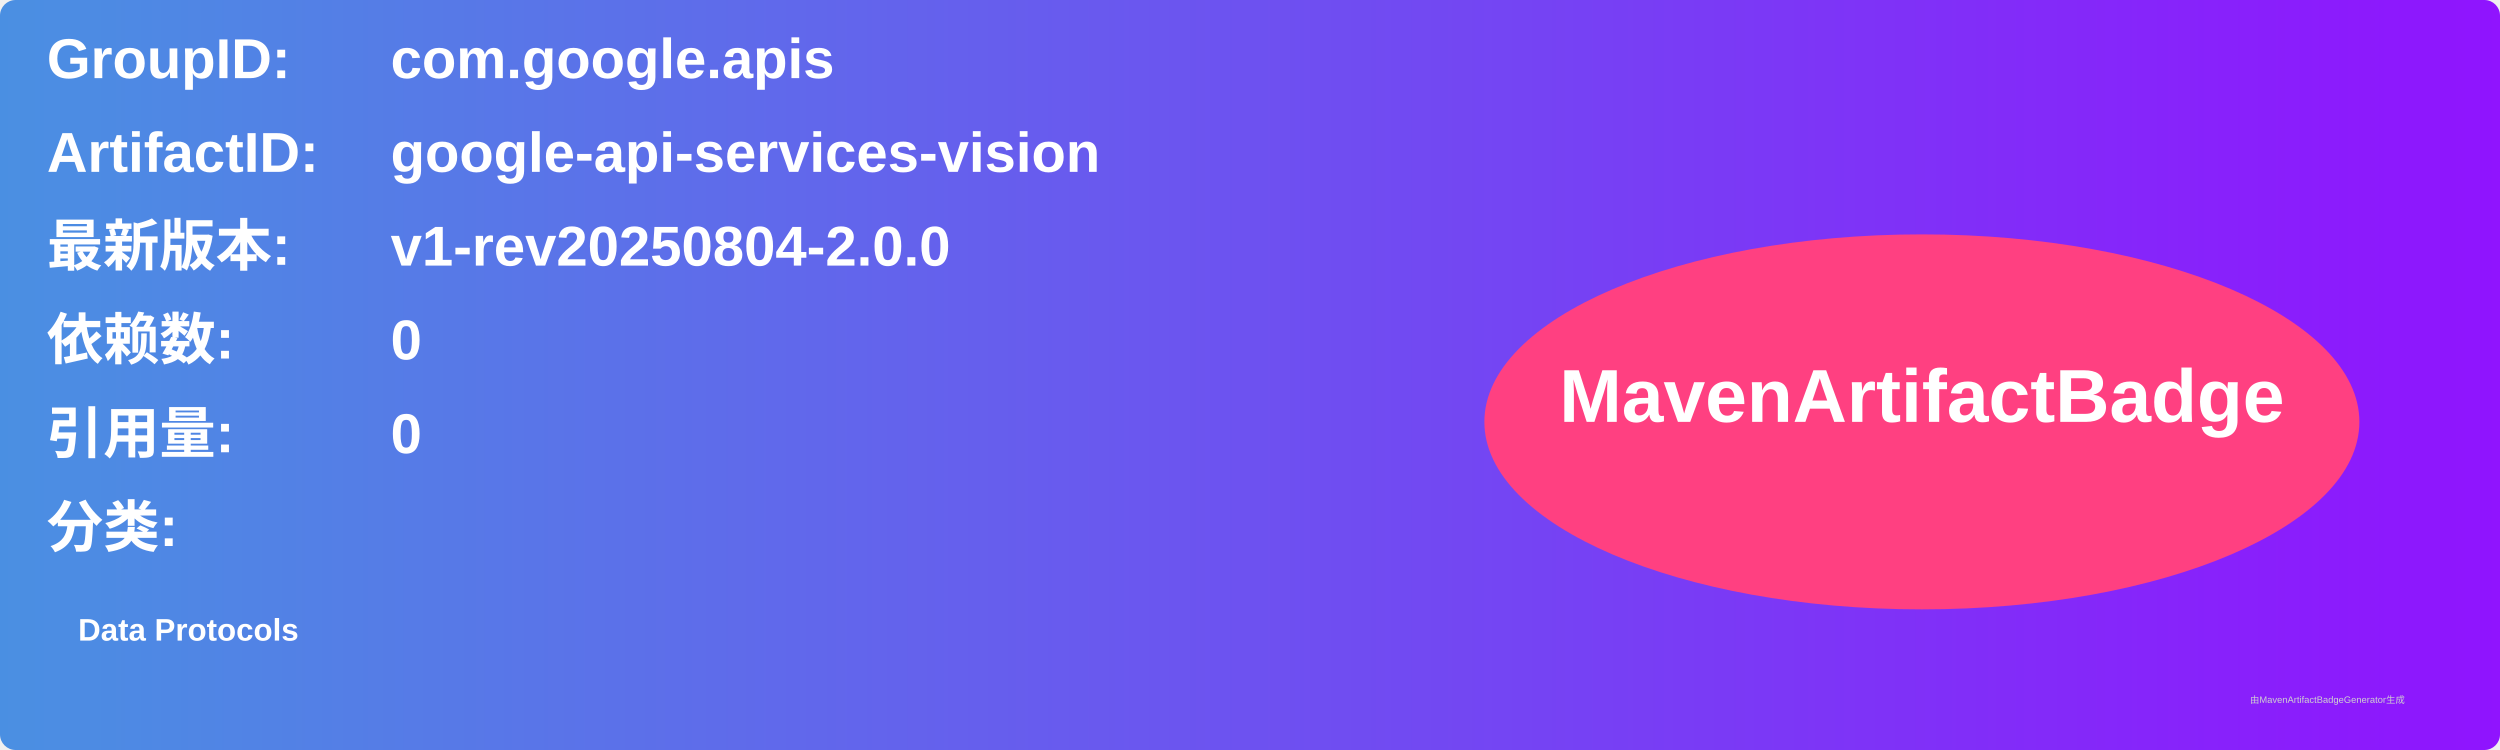
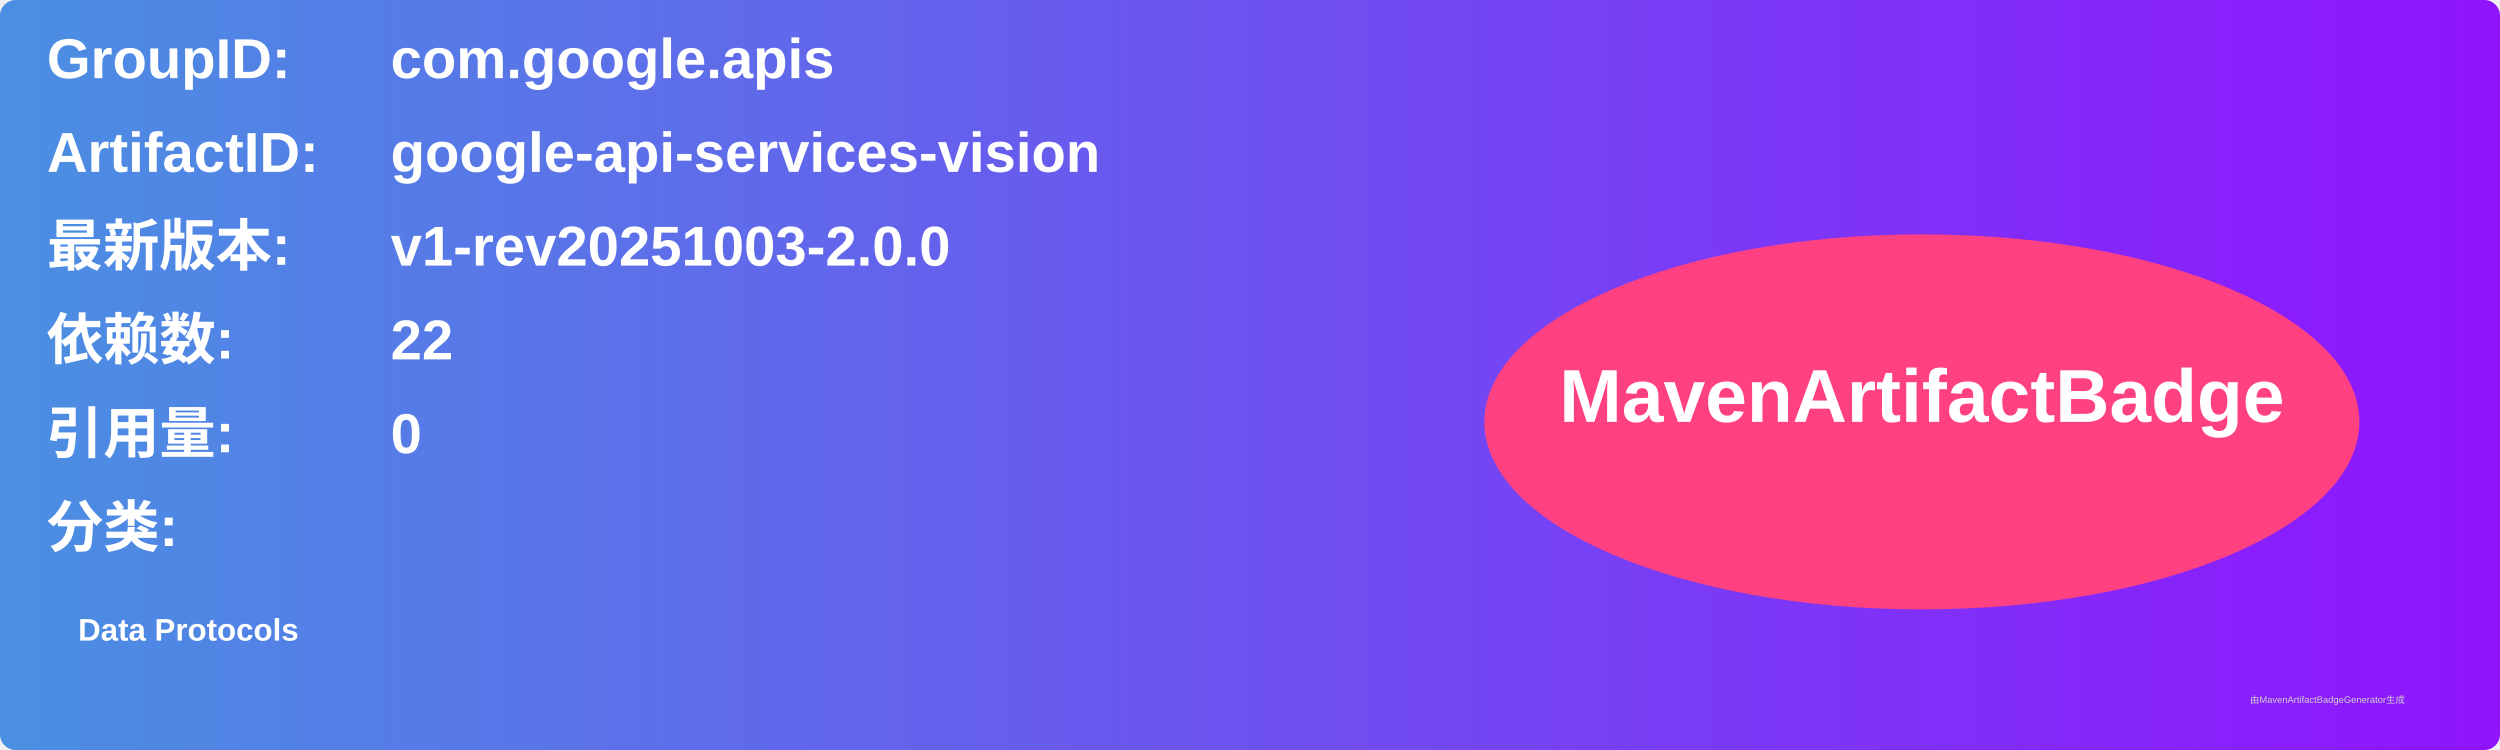
<svg xmlns="http://www.w3.org/2000/svg" width="800" height="240" viewBox="0 0 800 240">
  <linearGradient id="grad" x1="0%" y1="0%" x2="100%" y2="0%">
    <stop offset="0%" stop-color="#4a90e2" />
    <stop offset="100%" stop-color="#9013fe" />
  </linearGradient>
  <rect width="100%" height="100%" rx="5" ry="5" fill="url(#grad)" />
  <g transform="translate(15, 15)">
    <text x="0" y="10" font-family="Arial" font-size="18" fill="white" font-weight="bold" width="260">GroupID:</text>
    <text x="110" y="10" font-family="Arial" font-size="18" fill="white" font-weight="bold" width="460">com.google.apis</text>
    <text x="0" y="40" font-family="Arial" font-size="18" fill="white" font-weight="bold" width="260">ArtifactID:</text>
    <text x="110" y="40" font-family="Arial" font-size="18" fill="white" font-weight="bold" width="460">google-api-services-vision</text>
    <text x="0" y="70" font-family="Arial" font-size="18" fill="white" font-weight="bold">最新版本:</text>
    <text x="110" y="70" font-family="Arial" font-size="18" fill="white" font-weight="bold">
-       <tspan font-weight="bold">v1-rev20250804-2.0.0</tspan>
+       <tspan font-weight="bold">v1-rev20251003-2.0.0</tspan>
    </text>
    <text x="0" y="100" font-family="Arial" font-size="18" fill="white" font-weight="bold">依赖数: </text>
    <text x="110" y="100" font-family="Arial" font-size="18" fill="white">
-       <tspan font-weight="bold">0</tspan>
+       <tspan font-weight="bold">22</tspan>
    </text>
    <text x="0" y="130" font-family="Arial" font-size="18" fill="white" font-weight="bold">引用量: </text>
    <text x="110" y="130" font-family="Arial" font-size="18" fill="white">
      <tspan font-weight="bold">0</tspan>
    </text>
    <text x="0" y="160" font-family="Arial" font-size="18" fill="white" font-weight="bold">分类:</text>
    <text x="10" y="190" font-family="Arial" font-size="10" fill="white">
      <tspan font-weight="bold">Data Protocols</tspan>
    </text>
    <ellipse cx="600" cy="120" rx="140" ry="60" fill="#ff4081" />
    <text x="600" y="120" text-anchor="middle" font-family="Arial" font-size="24" fill="white" font-weight="bold">MavenArtifactBadge</text>
  </g>
  <text x="720" y="225" font-family="Arial" font-size="3" fill="#d0d0d0">由MavenArtifactBadgeGenerator生成</text>
</svg>
